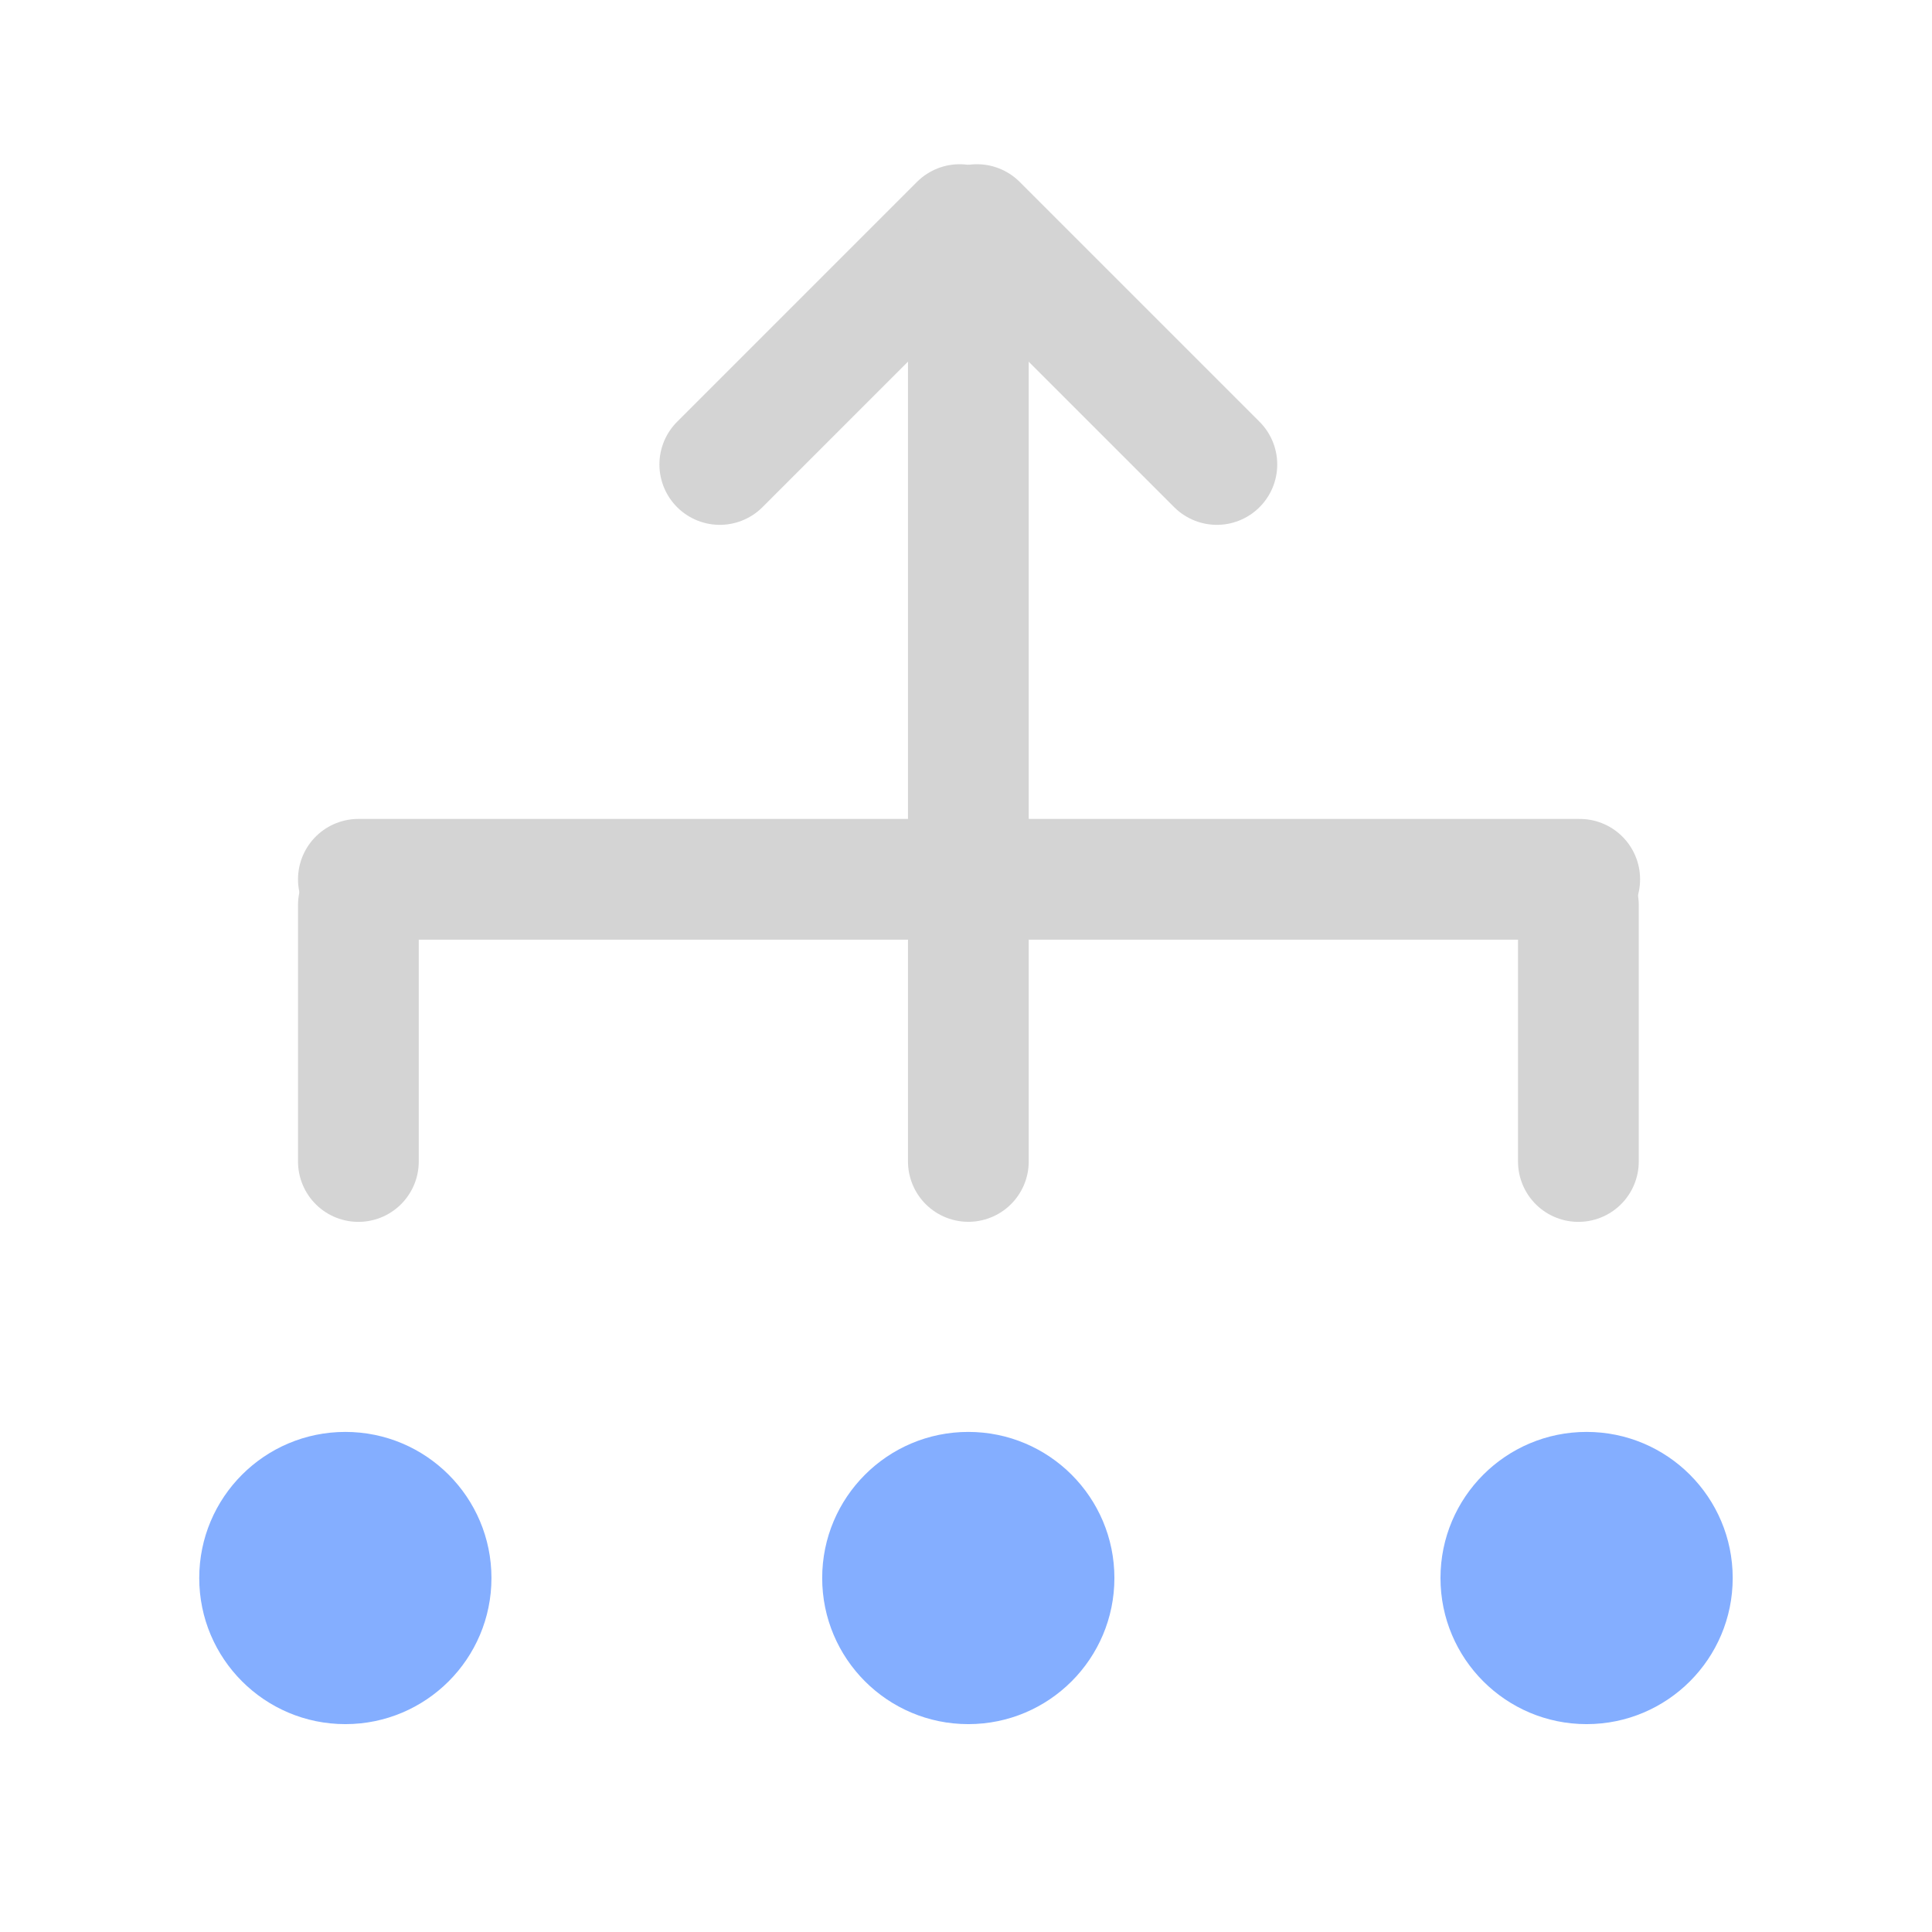
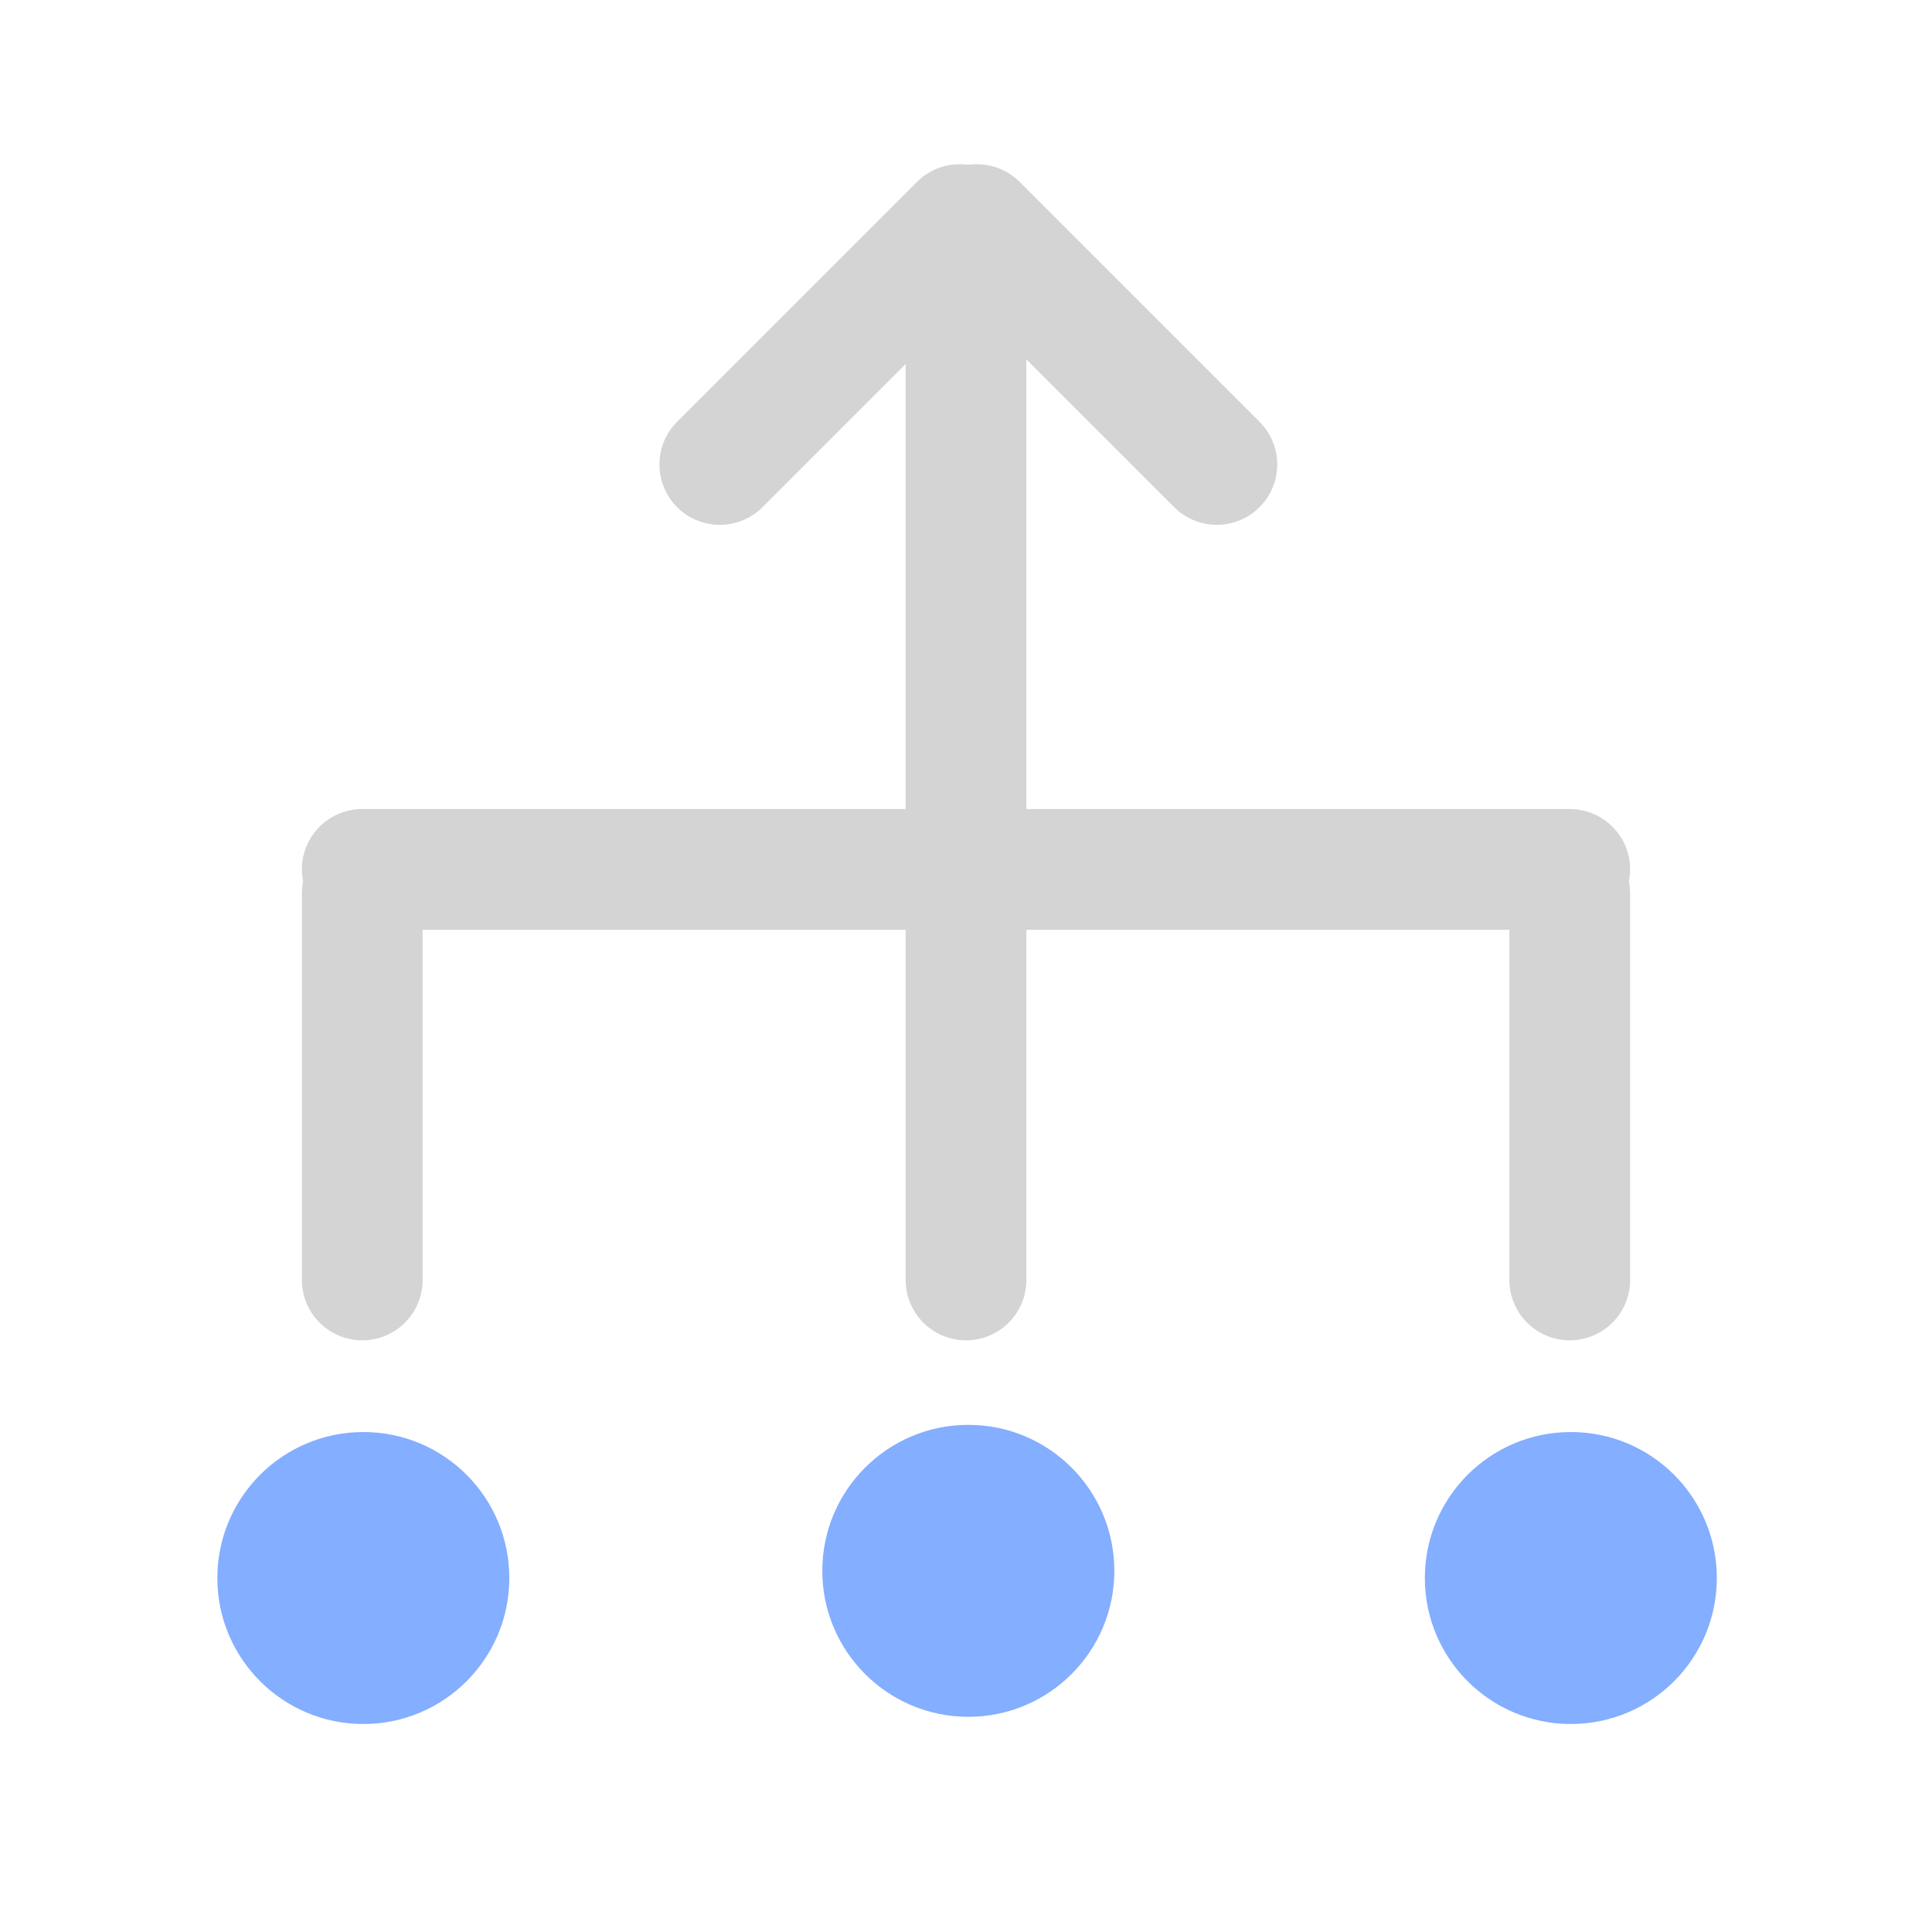
<svg xmlns="http://www.w3.org/2000/svg" width="32" height="32" viewBox="-2 -2.143 32 32" fill="none">
  <g id="Content_STROKE">
-     <path id="Vector_4" d="M14.039 3.308V17.094" stroke="#D4D4D4" stroke-width="2" stroke-linecap="round" stroke-linejoin="round" />
-     <path id="Vector_5" d="M3.936 12.848V17.095" stroke="#D4D4D4" stroke-width="2" stroke-linecap="round" stroke-linejoin="round" />
-     <path id="Vector_6" d="M24.143 12.848V17.095" stroke="#D4D4D4" stroke-width="2" stroke-linecap="round" stroke-linejoin="round" />
-     <path id="Vector_7" d="M24.165 12.421H3.936" stroke="#D4D4D4" stroke-width="2" stroke-linecap="round" stroke-linejoin="round" />
+     <path id="Vector" d="M4.018 26.412C5.354 26.412 6.436 25.329 6.436 23.994C6.436 22.658 5.354 21.576 4.018 21.576C2.683 21.576 1.6 22.658 1.6 23.994C1.6 25.329 2.683 26.412 4.018 26.412Z" fill="#84AEFF" />
+     <path id="Vector_2" d="M24.018 26.412C25.354 26.412 26.436 25.329 26.436 23.994C26.436 22.658 25.354 21.576 24.018 21.576C22.683 21.576 21.6 22.658 21.6 23.994C21.6 25.329 22.683 26.412 24.018 26.412Z" fill="#84AEFF" />
+     <path id="Vector_3" d="M14.039 26.293C15.374 26.293 16.457 25.21 16.457 23.875C16.457 22.54 15.374 21.457 14.039 21.457C12.703 21.457 11.62 22.54 11.62 23.875C11.62 25.21 12.703 26.293 14.039 26.293Z" fill="#84AEFF" />
+     <path id="Vector_4" d="M14 3.457L14 19.057" stroke="#D4D4D4" stroke-width="2" stroke-linecap="round" stroke-linejoin="round" />
+     <path id="Vector_5" d="M4 12.657L4 19.057" stroke="#D4D4D4" stroke-width="2" stroke-linecap="round" stroke-linejoin="round" />
+     <path id="Vector_6" d="M24 12.657L24 19.057" stroke="#D4D4D4" stroke-width="2" stroke-linecap="round" stroke-linejoin="round" />
+     <path id="Vector_7" d="M24 12.257H4" stroke="#D4D4D4" stroke-width="2" stroke-linecap="round" stroke-linejoin="round" />
    <path id="Vector_8" d="M13.895 1.577L9.922 5.55" stroke="#D4D4D4" stroke-width="2" stroke-linecap="round" stroke-linejoin="round" />
    <path id="Vector_9" d="M14.182 1.577L18.155 5.55" stroke="#D4D4D4" stroke-width="2" stroke-linecap="round" stroke-linejoin="round" />
-     <circle cx="3.72" cy="23.994" r="2.42" fill="#84AEFF" />
-     <circle cx="14.038" cy="23.994" r="2.42" fill="#84AEFF" />
-     <circle cx="24.279" cy="23.994" r="2.42" fill="#84AEFF" />
  </g>
</svg>
